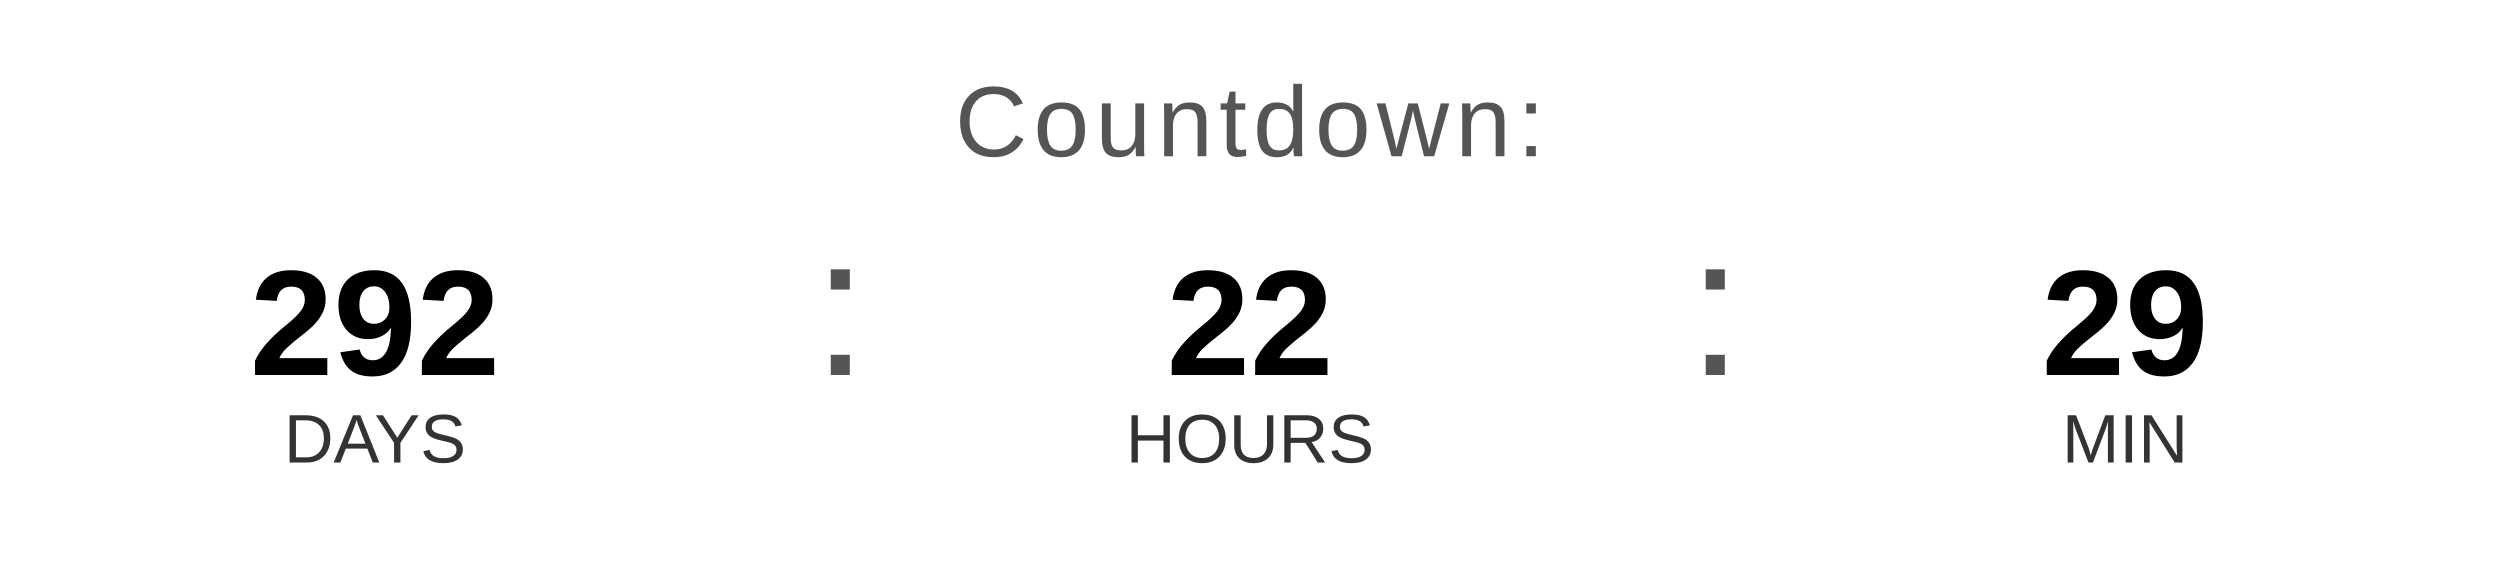
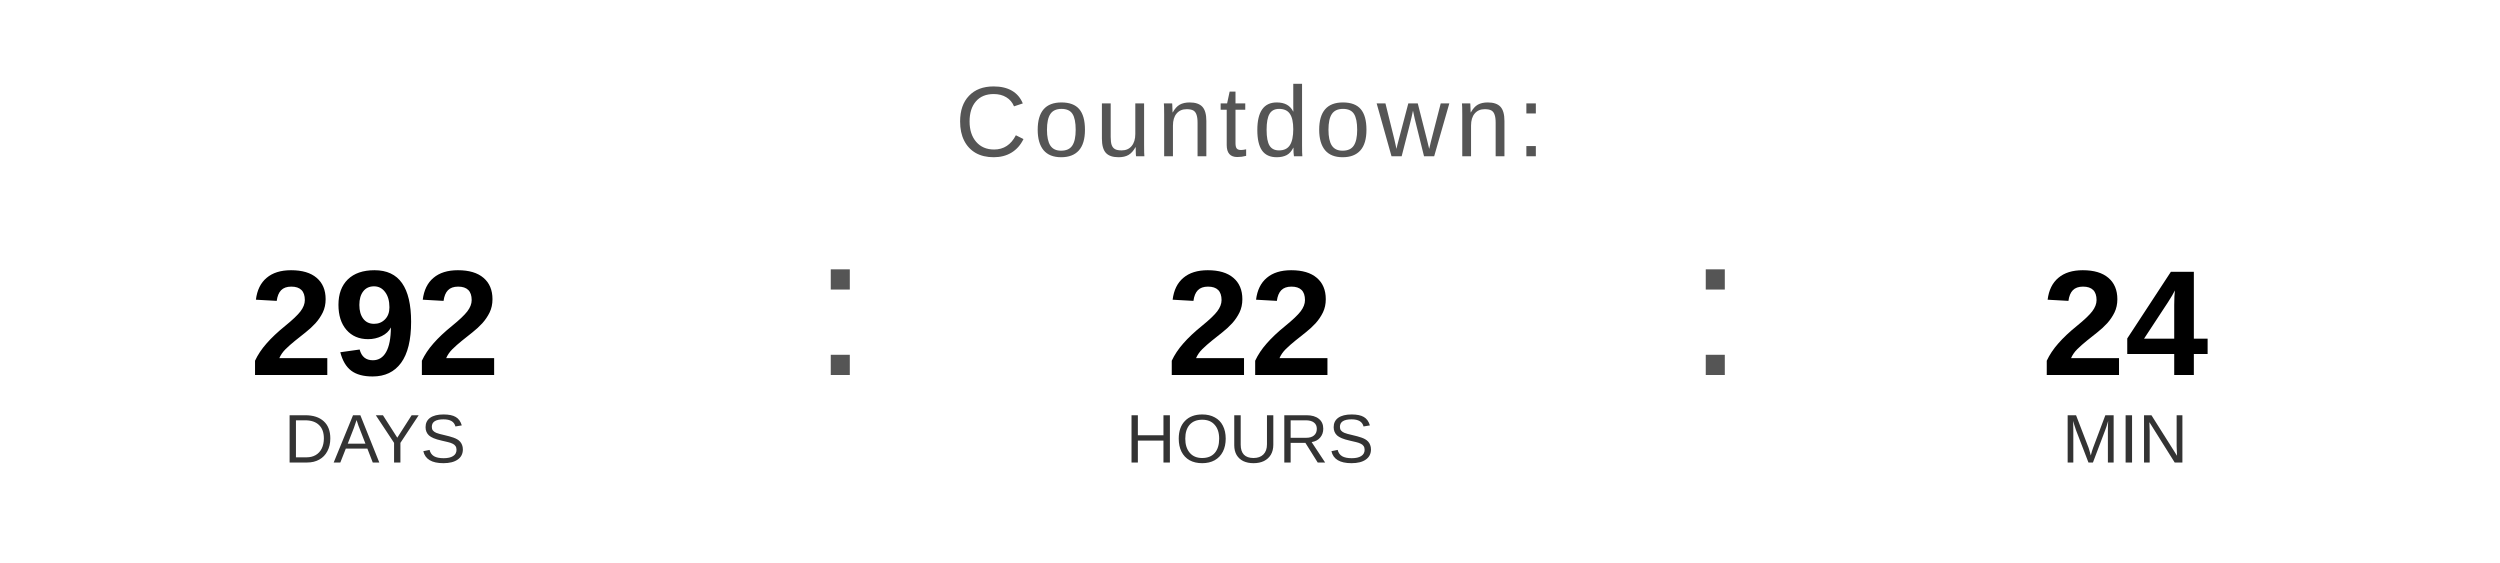
<svg xmlns="http://www.w3.org/2000/svg" width="400" height="90" viewBox="0 0 400 90">
  <text x="200" y="25" font-family="Arial, Helvetica, sans-serif" font-size="16" fill="#555555" text-anchor="middle" letter-spacing="1">
    Countdown:
  </text>
  <text x="60" y="60" font-family="Arial, Helvetica, sans-serif" font-size="24" font-weight="bold" fill="#000000" text-anchor="middle">292</text>
  <text x="60" y="74" font-family="Arial, Helvetica, sans-serif" font-size="11" fill="#333333" text-anchor="middle">DAYS</text>
  <text x="130" y="60" font-family="Arial, sans-serif" font-size="32" fill="#555555">:</text>
  <text x="200" y="60" font-family="Arial, Helvetica, sans-serif" font-size="24" font-weight="bold" fill="#000000" text-anchor="middle">22</text>
  <text x="200" y="74" font-family="Arial, Helvetica, sans-serif" font-size="11" fill="#333333" text-anchor="middle">HOURS</text>
  <text x="270" y="60" font-family="Arial, sans-serif" font-size="32" fill="#555555">:</text>
-   <text x="340" y="60" font-family="Arial, Helvetica, sans-serif" font-size="24" font-weight="bold" fill="#000000" text-anchor="middle">29</text>
+   <text x="340" y="60" font-family="Arial, Helvetica, sans-serif" font-size="24" font-weight="bold" fill="#000000" text-anchor="middle">24</text>
  <text x="340" y="74" font-family="Arial, Helvetica, sans-serif" font-size="11" fill="#333333" text-anchor="middle">MIN</text>
</svg>
